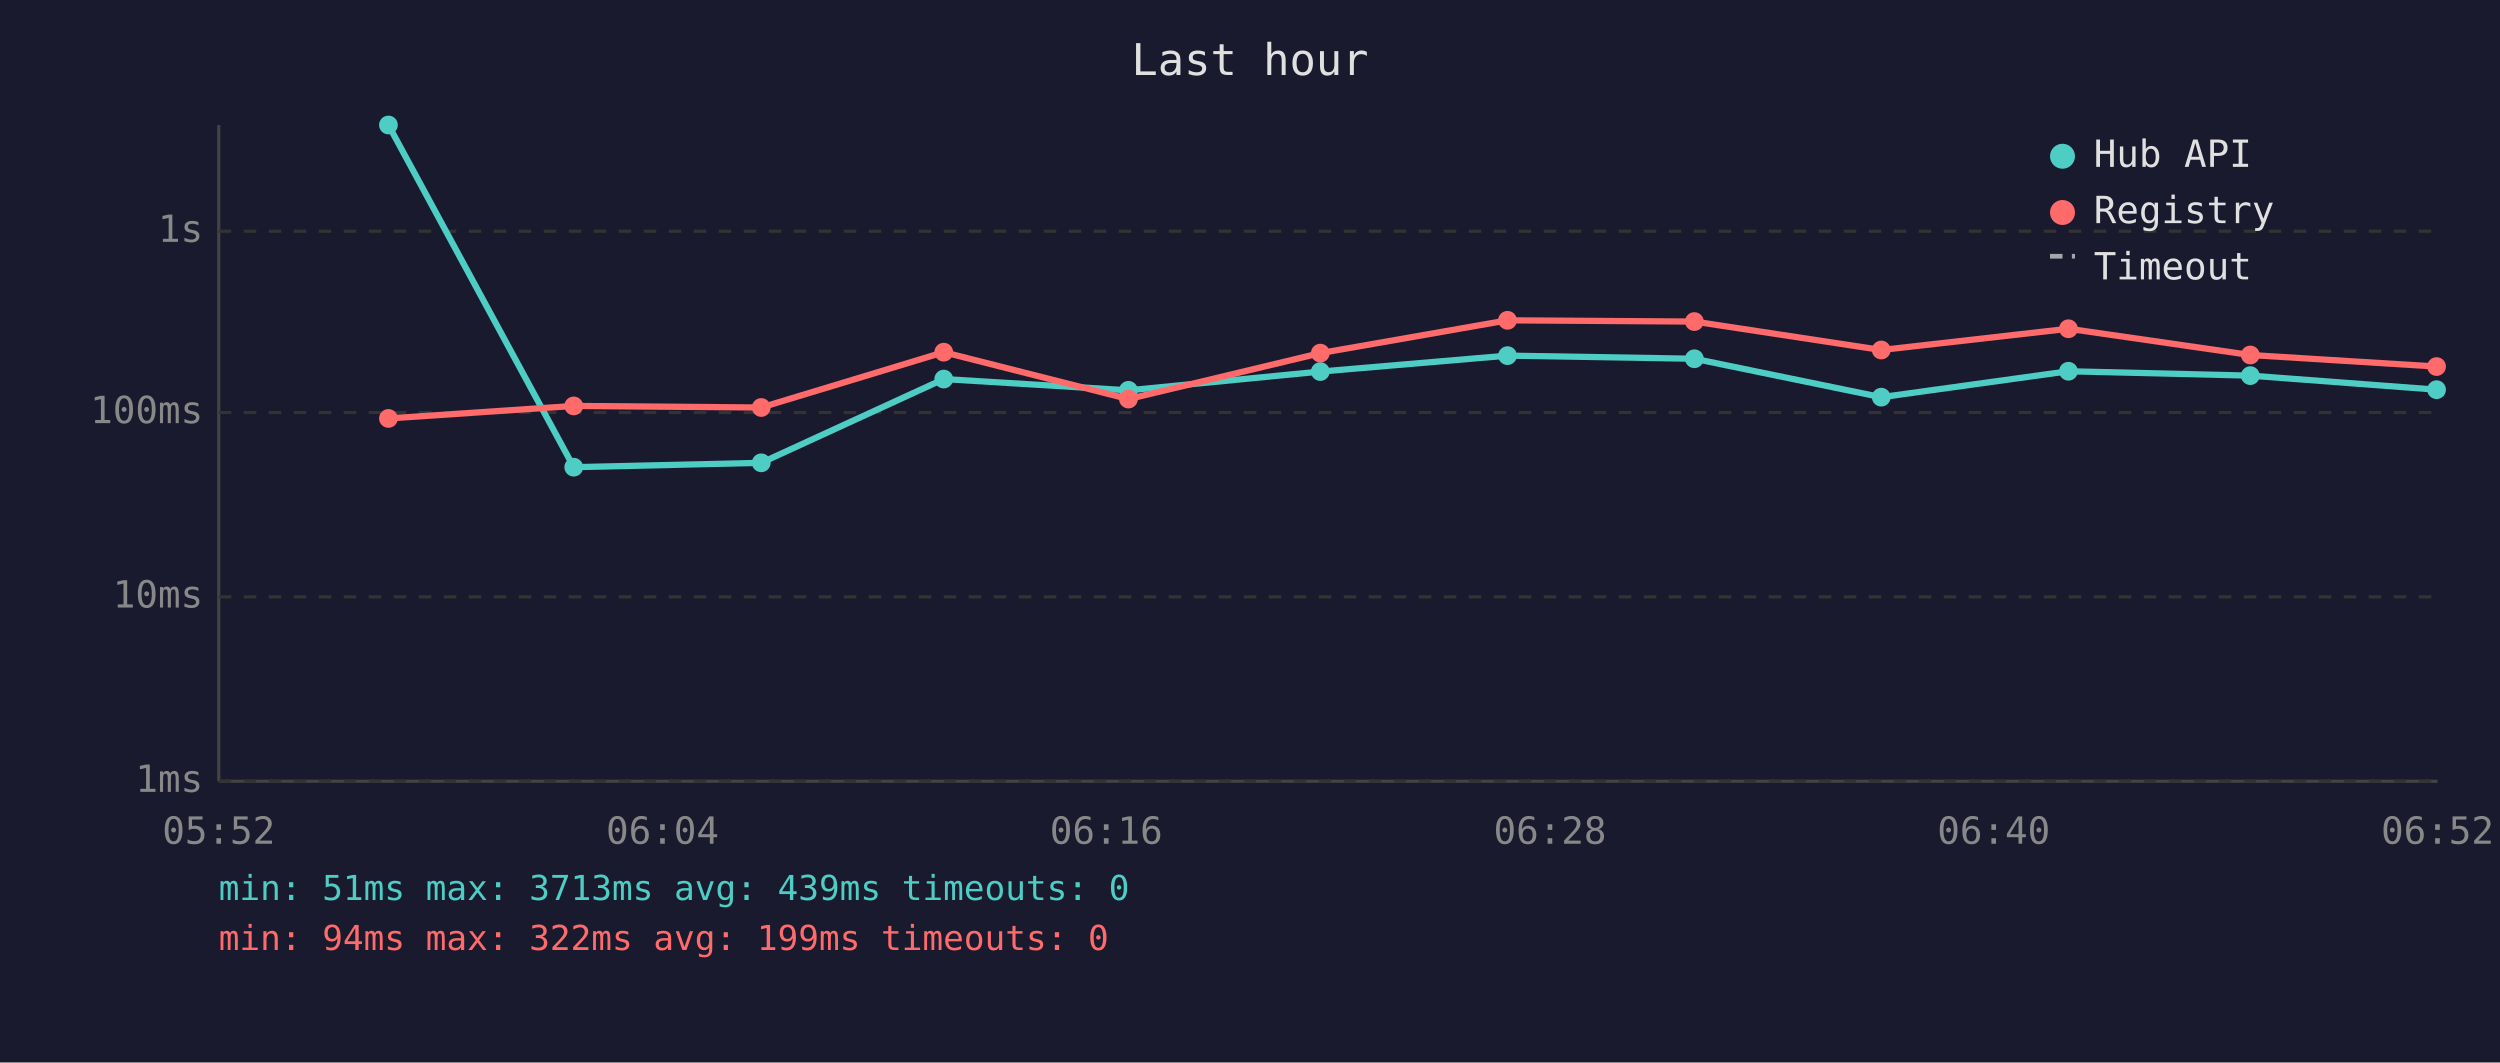
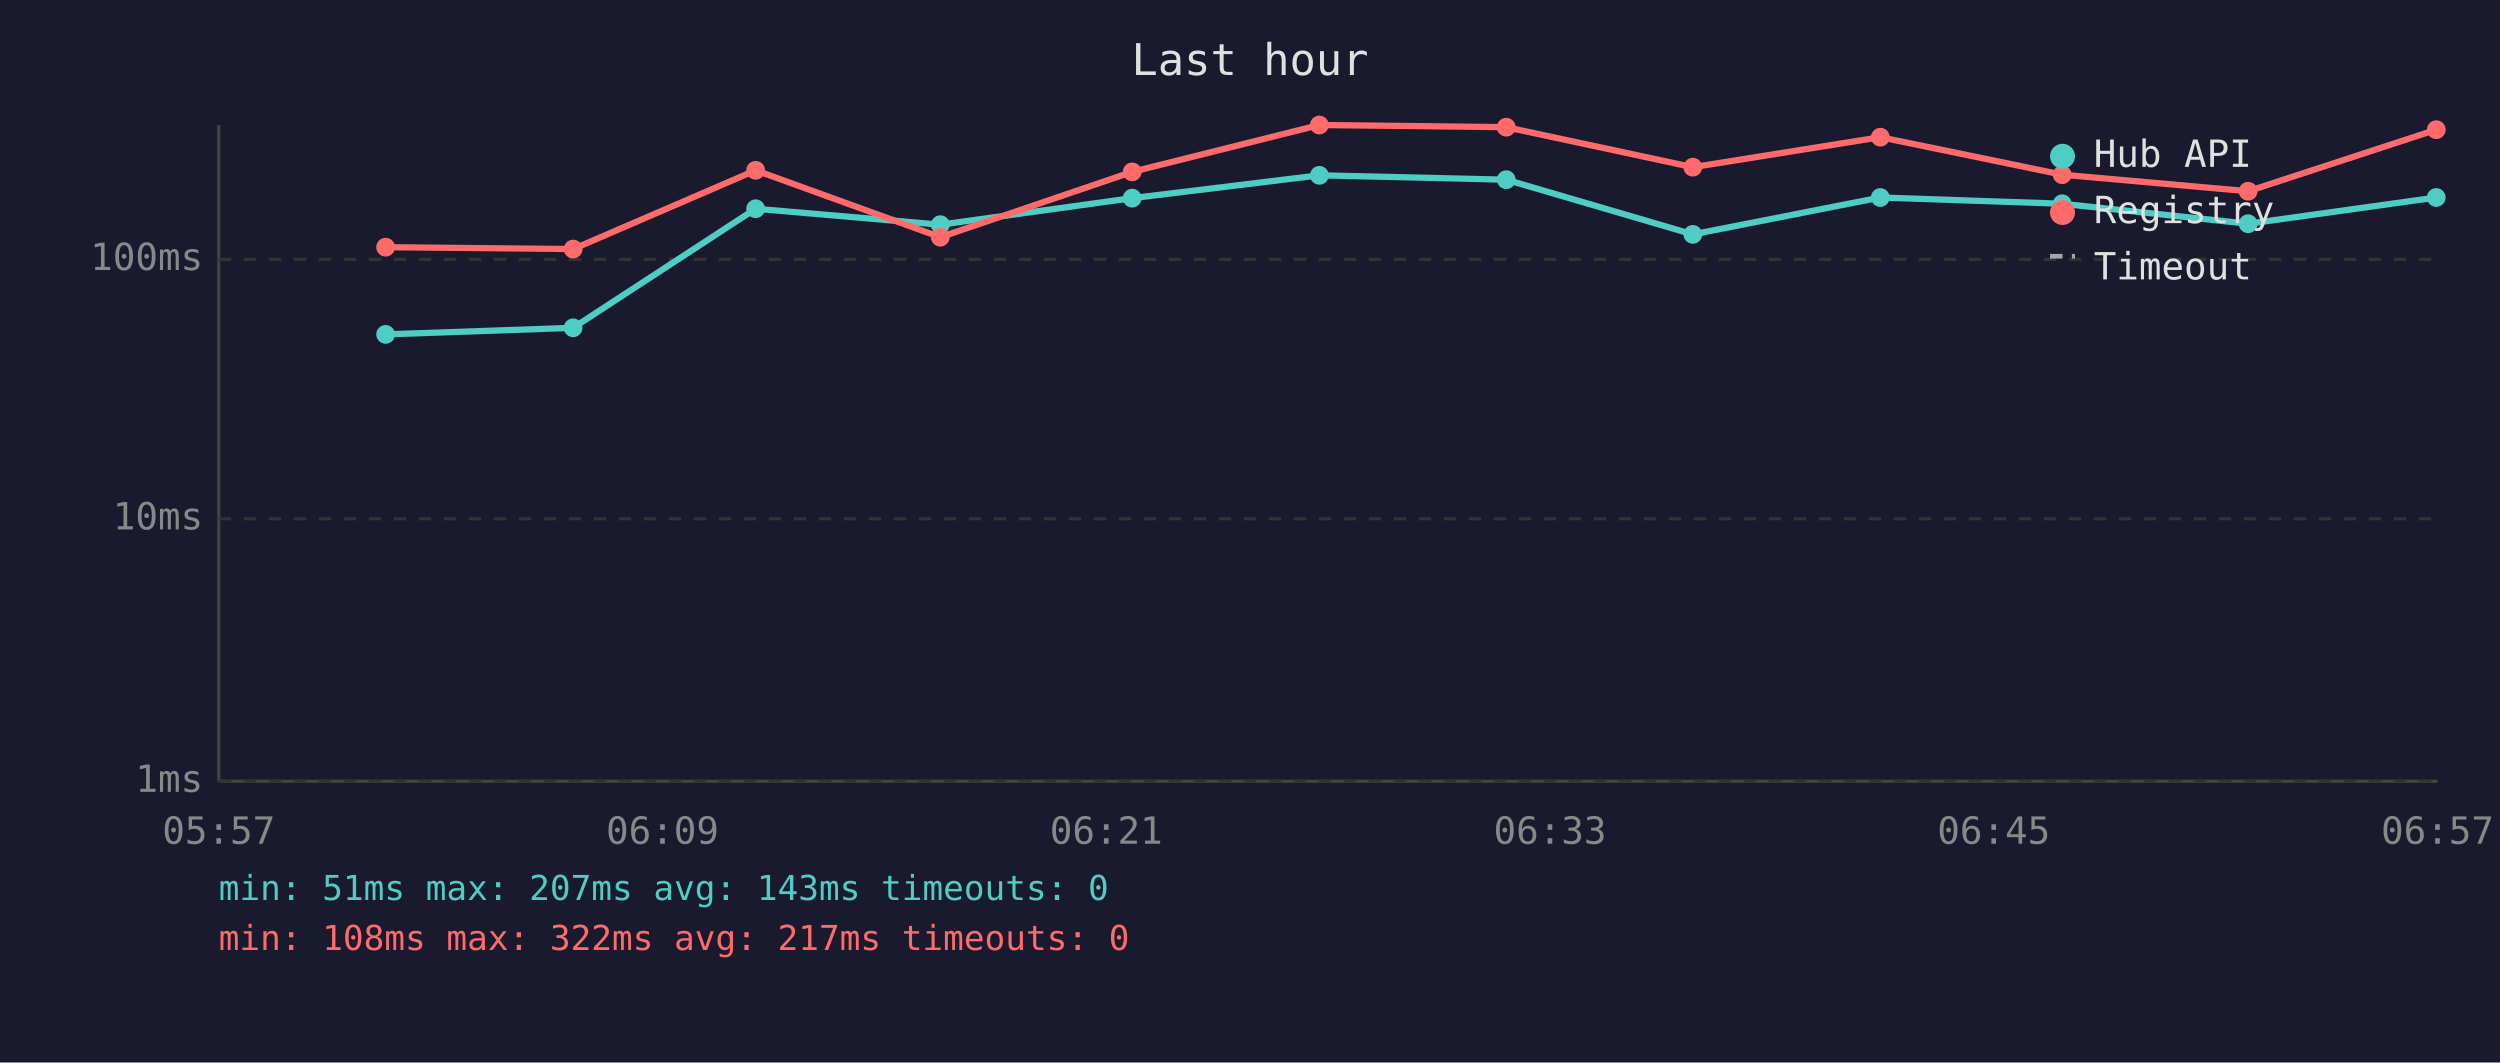
<svg xmlns="http://www.w3.org/2000/svg" viewBox="0 0 800 340" font-family="monospace" font-size="12">
  <rect width="800" height="340" fill="#1a1a2e" />
  <text x="400" y="24" fill="#e0e0e0" font-size="14" text-anchor="middle">Last hour</text>
  <line x1="70" y1="40" x2="70" y2="250" stroke="#444" stroke-width="1" />
  <line x1="70" y1="250" x2="780" y2="250" stroke="#444" stroke-width="1" />
  <line x1="70" y1="250" x2="780" y2="250" stroke="#333" stroke-width="1" stroke-dasharray="4" />
  <text x="65" y="250" fill="#888" text-anchor="end" dominant-baseline="middle">1ms</text>
-   <line x1="70" y1="191" x2="780" y2="191" stroke="#333" stroke-width="1" stroke-dasharray="4" />
-   <text x="65" y="191" fill="#888" text-anchor="end" dominant-baseline="middle">10ms</text>
-   <line x1="70" y1="132" x2="780" y2="132" stroke="#333" stroke-width="1" stroke-dasharray="4" />
-   <text x="65" y="132" fill="#888" text-anchor="end" dominant-baseline="middle">100ms</text>
-   <line x1="70" y1="74" x2="780" y2="74" stroke="#333" stroke-width="1" stroke-dasharray="4" />
-   <text x="65" y="74" fill="#888" text-anchor="end" dominant-baseline="middle">1s</text>
-   <text x="70" y="270" fill="#888" text-anchor="middle">05:52</text>
-   <text x="212" y="270" fill="#888" text-anchor="middle">06:04</text>
-   <text x="354" y="270" fill="#888" text-anchor="middle">06:16</text>
-   <text x="496" y="270" fill="#888" text-anchor="middle">06:28</text>
-   <text x="638" y="270" fill="#888" text-anchor="middle">06:40</text>
-   <text x="780" y="270" fill="#888" text-anchor="middle">06:52</text>
-   <polyline points="124.3,40.0 183.6,149.5 243.6,148.1 302.0,121.3 361.1,124.9 422.5,118.9 482.4,113.8 542.2,114.8 602.0,127.1 661.9,118.8 720.1,120.2 779.7,124.7" fill="none" stroke="#4ecdc4" stroke-width="2" opacity="1" />
-   <circle cx="124.3" cy="40.0" r="3" fill="#4ecdc4" />
-   <circle cx="183.6" cy="149.5" r="3" fill="#4ecdc4" />
-   <circle cx="243.6" cy="148.1" r="3" fill="#4ecdc4" />
-   <circle cx="302.0" cy="121.3" r="3" fill="#4ecdc4" />
-   <circle cx="361.1" cy="124.9" r="3" fill="#4ecdc4" />
-   <circle cx="422.5" cy="118.9" r="3" fill="#4ecdc4" />
-   <circle cx="482.4" cy="113.8" r="3" fill="#4ecdc4" />
-   <circle cx="542.2" cy="114.8" r="3" fill="#4ecdc4" />
-   <circle cx="602.0" cy="127.1" r="3" fill="#4ecdc4" />
-   <circle cx="661.9" cy="118.8" r="3" fill="#4ecdc4" />
-   <circle cx="720.1" cy="120.2" r="3" fill="#4ecdc4" />
-   <circle cx="779.7" cy="124.7" r="3" fill="#4ecdc4" />
-   <polyline points="124.3,133.9 183.6,129.9 243.6,130.4 302.0,112.7 361.1,127.7 422.5,113.0 482.4,102.5 542.2,102.9 602.0,112.0 661.9,105.2 720.1,113.6 779.7,117.3" fill="none" stroke="#ff6b6b" stroke-width="2" opacity="1" />
-   <circle cx="124.3" cy="133.9" r="3" fill="#ff6b6b" />
-   <circle cx="183.6" cy="129.9" r="3" fill="#ff6b6b" />
-   <circle cx="243.6" cy="130.4" r="3" fill="#ff6b6b" />
-   <circle cx="302.0" cy="112.7" r="3" fill="#ff6b6b" />
-   <circle cx="361.1" cy="127.7" r="3" fill="#ff6b6b" />
-   <circle cx="422.5" cy="113.0" r="3" fill="#ff6b6b" />
-   <circle cx="482.4" cy="102.5" r="3" fill="#ff6b6b" />
-   <circle cx="542.2" cy="102.9" r="3" fill="#ff6b6b" />
-   <circle cx="602.0" cy="112.0" r="3" fill="#ff6b6b" />
-   <circle cx="661.9" cy="105.2" r="3" fill="#ff6b6b" />
-   <circle cx="720.1" cy="113.6" r="3" fill="#ff6b6b" />
-   <circle cx="779.7" cy="117.3" r="3" fill="#ff6b6b" />
+   <line x1="70" y1="166" x2="780" y2="166" stroke="#333" stroke-width="1" stroke-dasharray="4" />
+   <text x="65" y="166" fill="#888" text-anchor="end" dominant-baseline="middle">10ms</text>
+   <line x1="70" y1="83" x2="780" y2="83" stroke="#333" stroke-width="1" stroke-dasharray="4" />
+   <text x="65" y="83" fill="#888" text-anchor="end" dominant-baseline="middle">100ms</text>
+   <text x="70" y="270" fill="#888" text-anchor="middle">05:57</text>
+   <text x="212" y="270" fill="#888" text-anchor="middle">06:09</text>
+   <text x="354" y="270" fill="#888" text-anchor="middle">06:21</text>
+   <text x="496" y="270" fill="#888" text-anchor="middle">06:33</text>
+   <text x="638" y="270" fill="#888" text-anchor="middle">06:45</text>
+   <text x="780" y="270" fill="#888" text-anchor="middle">06:57</text>
+   <polyline points="123.4,107.0 183.4,104.9 241.8,66.8 300.9,71.9 362.3,63.4 422.2,56.1 482.0,57.5 541.7,75.0 601.7,63.2 659.9,65.2 719.4,71.6 779.6,63.2" fill="none" stroke="#4ecdc4" stroke-width="2" opacity="1" />
+   <circle cx="123.4" cy="107.0" r="3" fill="#4ecdc4" />
+   <circle cx="183.4" cy="104.9" r="3" fill="#4ecdc4" />
+   <circle cx="241.8" cy="66.8" r="3" fill="#4ecdc4" />
+   <circle cx="300.9" cy="71.9" r="3" fill="#4ecdc4" />
+   <circle cx="362.3" cy="63.4" r="3" fill="#4ecdc4" />
+   <circle cx="422.2" cy="56.1" r="3" fill="#4ecdc4" />
+   <circle cx="482.0" cy="57.5" r="3" fill="#4ecdc4" />
+   <circle cx="541.7" cy="75.0" r="3" fill="#4ecdc4" />
+   <circle cx="601.7" cy="63.2" r="3" fill="#4ecdc4" />
+   <circle cx="659.9" cy="65.2" r="3" fill="#4ecdc4" />
+   <circle cx="719.4" cy="71.6" r="3" fill="#4ecdc4" />
+   <circle cx="779.6" cy="63.2" r="3" fill="#4ecdc4" />
+   <polyline points="123.4,79.1 183.4,79.7 241.8,54.5 300.9,75.9 362.3,55.0 422.2,40.0 482.0,40.7 541.7,53.5 601.7,43.9 659.9,55.9 719.4,61.2 779.6,41.5" fill="none" stroke="#ff6b6b" stroke-width="2" opacity="1" />
+   <circle cx="123.4" cy="79.1" r="3" fill="#ff6b6b" />
+   <circle cx="183.4" cy="79.7" r="3" fill="#ff6b6b" />
+   <circle cx="241.8" cy="54.5" r="3" fill="#ff6b6b" />
+   <circle cx="300.9" cy="75.9" r="3" fill="#ff6b6b" />
+   <circle cx="362.3" cy="55.0" r="3" fill="#ff6b6b" />
+   <circle cx="422.2" cy="40.0" r="3" fill="#ff6b6b" />
+   <circle cx="482.0" cy="40.7" r="3" fill="#ff6b6b" />
+   <circle cx="541.7" cy="53.5" r="3" fill="#ff6b6b" />
+   <circle cx="601.7" cy="43.9" r="3" fill="#ff6b6b" />
+   <circle cx="659.9" cy="55.9" r="3" fill="#ff6b6b" />
+   <circle cx="719.4" cy="61.2" r="3" fill="#ff6b6b" />
+   <circle cx="779.6" cy="41.5" r="3" fill="#ff6b6b" />
  <circle cx="660" cy="50" r="4" fill="#4ecdc4" />
  <text x="670" y="50" fill="#e0e0e0" dominant-baseline="middle">Hub API</text>
  <circle cx="660" cy="68" r="4" fill="#ff6b6b" />
  <text x="670" y="68" fill="#e0e0e0" dominant-baseline="middle">Registry</text>
  <line x1="656" y1="82" x2="664" y2="82" stroke="#e0e0e0" stroke-width="1.5" stroke-dasharray="4,3" opacity="0.7" />
  <text x="670" y="86" fill="#e0e0e0" dominant-baseline="middle">Timeout</text>
-   <text x="70" y="288" fill="#4ecdc4" font-size="11">min: 51ms  max: 3713ms  avg: 439ms  timeouts: 0</text>
-   <text x="70" y="304" fill="#ff6b6b" font-size="11">min: 94ms  max: 322ms  avg: 199ms  timeouts: 0</text>
+   <text x="70" y="288" fill="#4ecdc4" font-size="11">min: 51ms  max: 207ms  avg: 143ms  timeouts: 0</text>
+   <text x="70" y="304" fill="#ff6b6b" font-size="11">min: 108ms  max: 322ms  avg: 217ms  timeouts: 0</text>
</svg>
